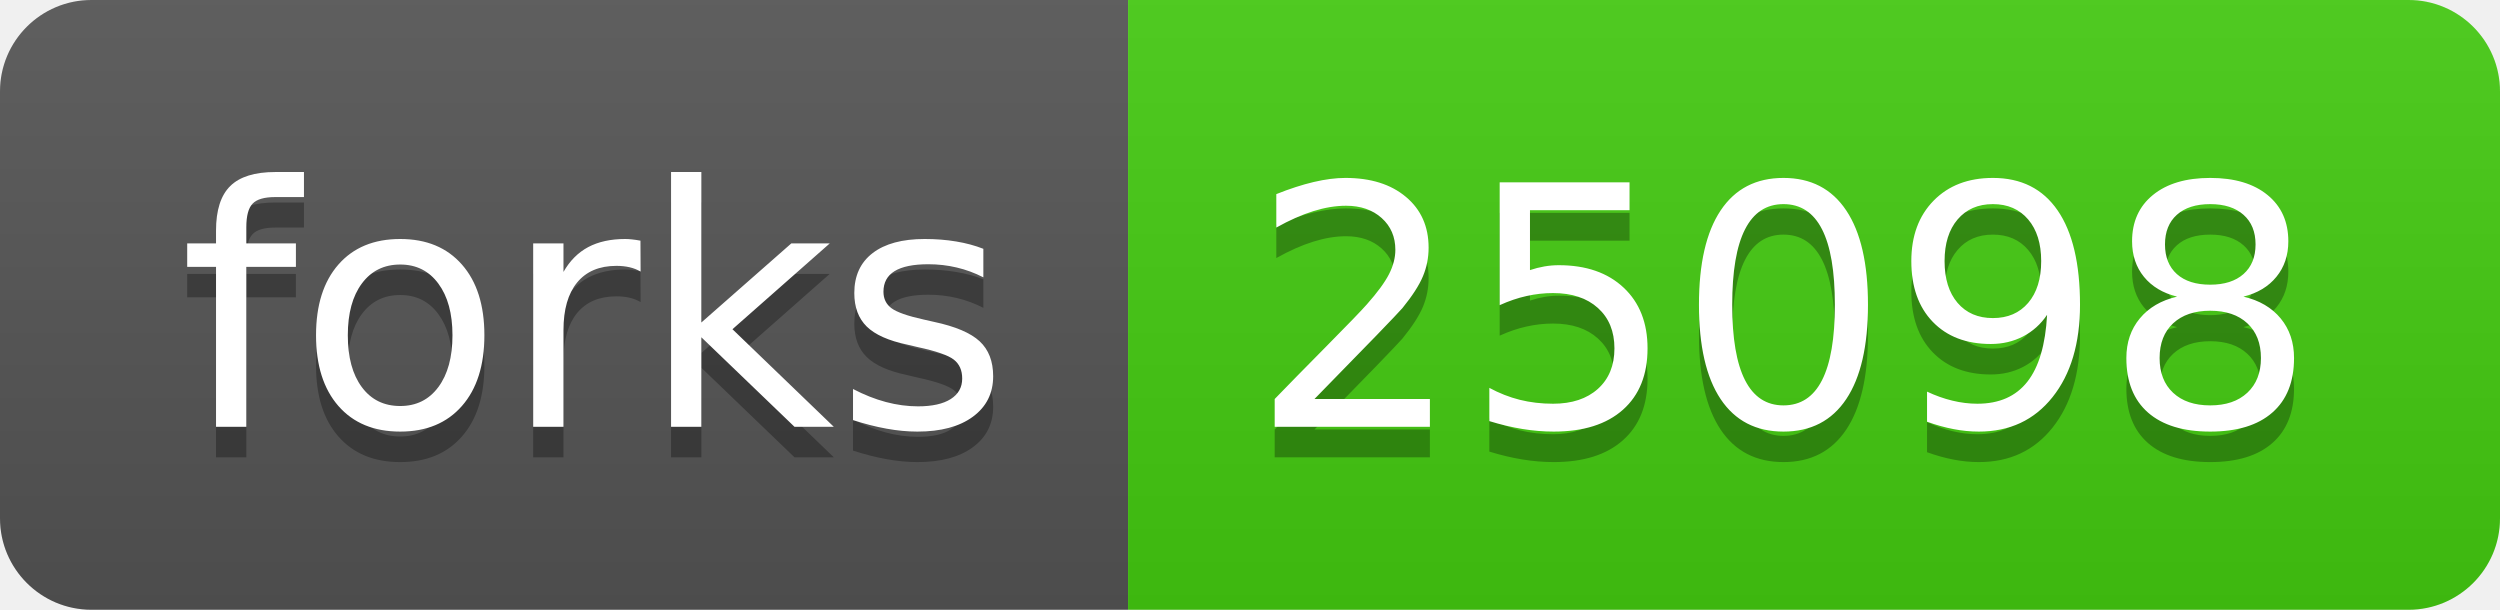
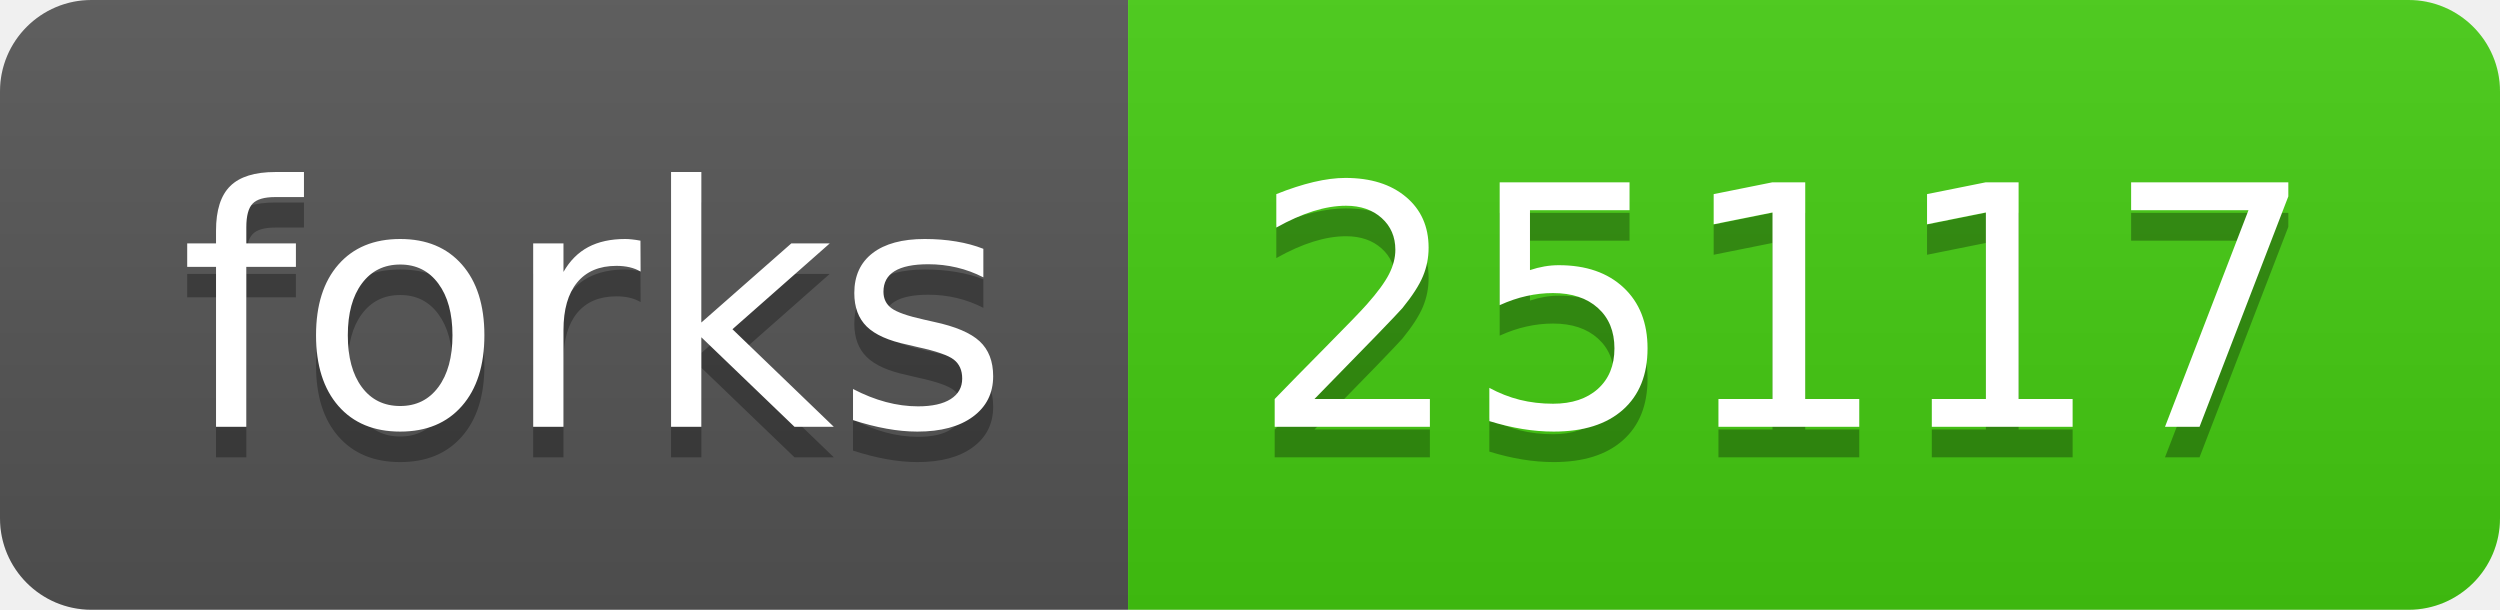
- <svg xmlns="http://www.w3.org/2000/svg" width="82" height="20" role="img" aria-label="forks: 25098">
+ <svg xmlns="http://www.w3.org/2000/svg" width="82" height="20" role="img" aria-label="forks: 25117">
  <linearGradient id="s" x2="0" y2="100%">
    <stop offset="0" stop-color="#bbb" stop-opacity=".1" />
    <stop offset="1" stop-opacity=".1" />
  </linearGradient>
  <clipPath id="r">
    <rect width="82" height="20" rx="3" fill="#fff" />
  </clipPath>
  <g clip-path="url(#r)">
    <rect width="37" height="20" fill="#555" />
    <rect x="37" width="45" height="20" fill="#4c1" />
    <rect width="82" height="20" fill="url(#s)" />
  </g>
  <g fill="#fff" text-anchor="middle" font-family="Verdana,Geneva,DejaVu Sans,sans-serif" text-rendering="geometricPrecision" font-size="110">
    <text aria-hidden="true" x="195" y="150" fill="#010101" fill-opacity=".3" transform="scale(.1)" textLength="270">forks</text>
    <text x="195" y="140" transform="scale(.1)" fill="#fff" textLength="270">forks</text>
-     <text aria-hidden="true" x="585" y="150" fill="#010101" fill-opacity=".3" transform="scale(.1)" textLength="350">25098</text>
-     <text x="585" y="140" transform="scale(.1)" fill="#fff" textLength="350">25098</text>
+     <text aria-hidden="true" x="585" y="150" fill="#010101" fill-opacity=".3" transform="scale(.1)" textLength="350">25117</text>
+     <text x="585" y="140" transform="scale(.1)" fill="#fff" textLength="350">25117</text>
  </g>
</svg>
